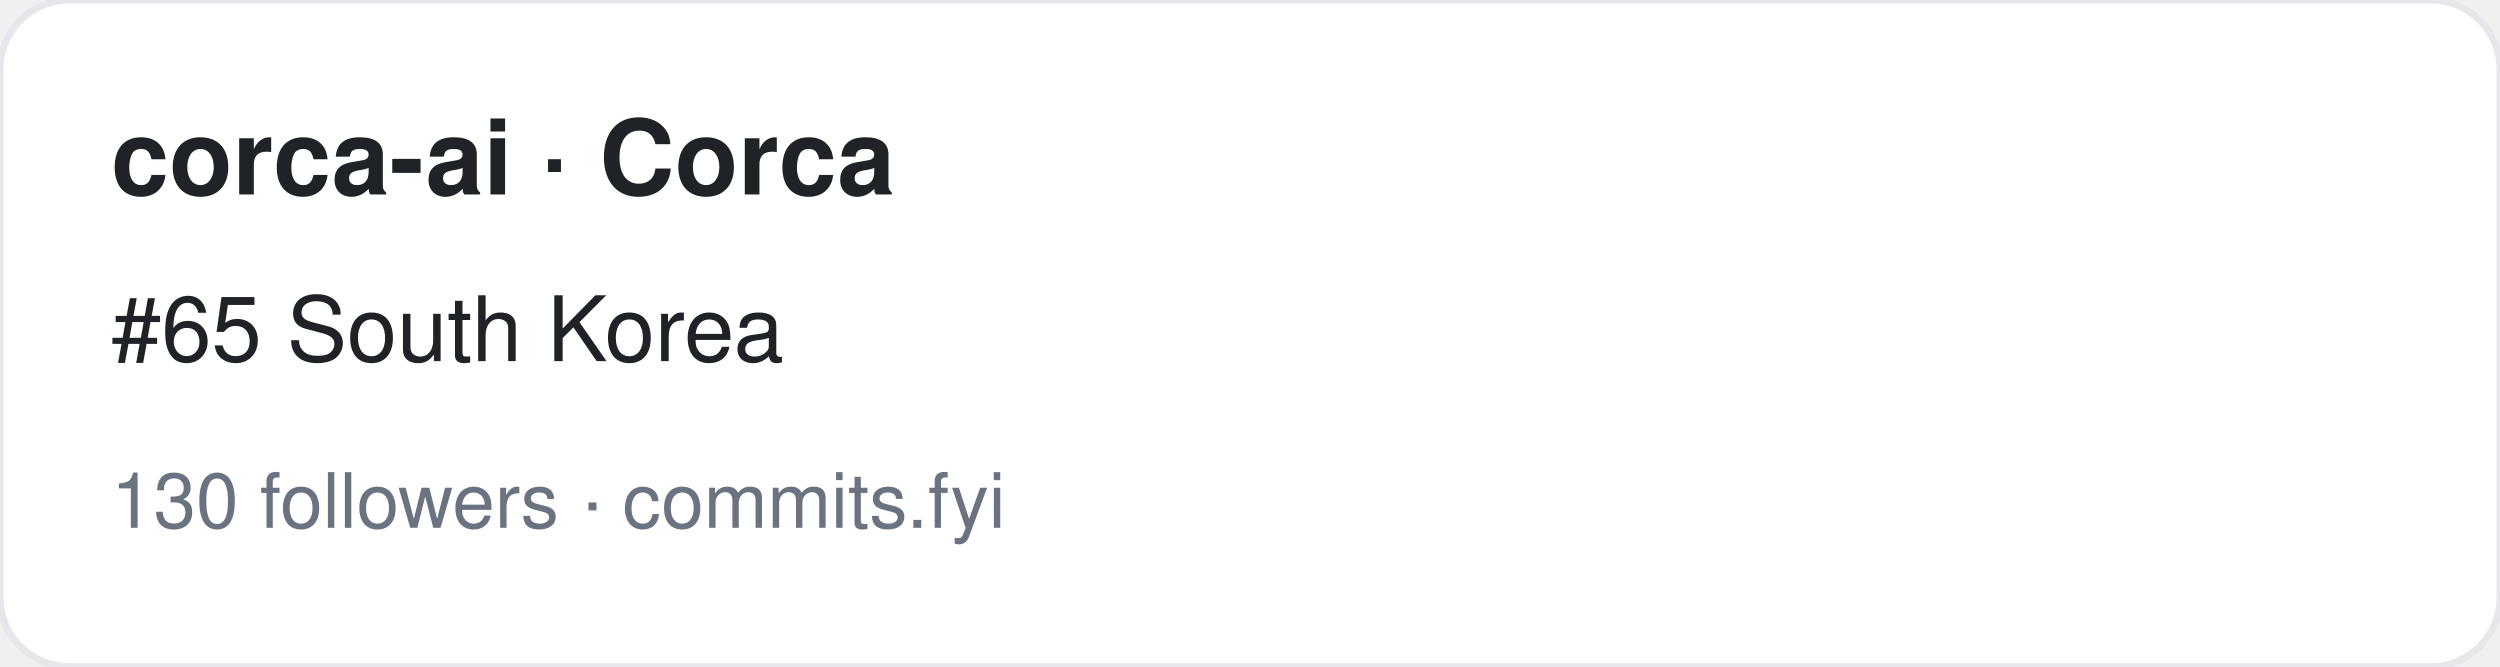
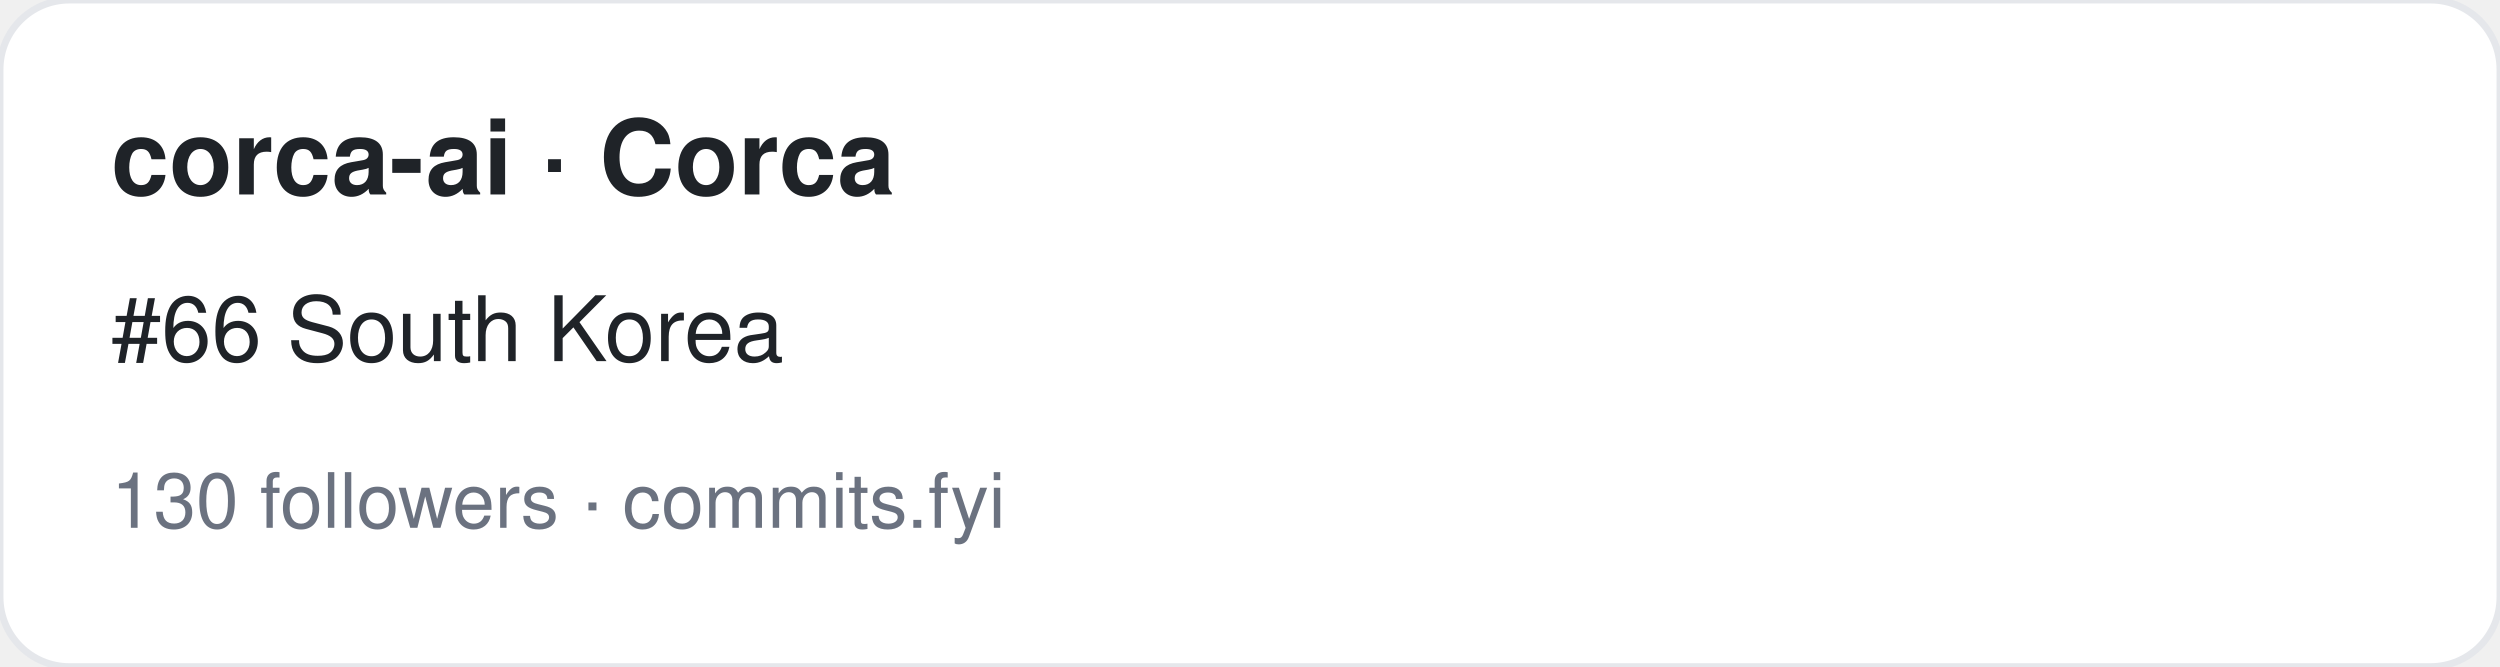
<svg xmlns="http://www.w3.org/2000/svg" width="360" height="96" viewBox="0 0 360 96" font-family="-apple-system,BlinkMacSystemFont,Segoe UI,Helvetica,Arial,sans-serif">
  <rect width="360" height="96" rx="10" fill="#ffffff" stroke="#e5e7eb" />
  <text x="16" y="28" font-size="15" font-weight="700" fill="#1f2328">corca-ai · Corca</text>
-   <text x="16" y="52" font-size="13" fill="#1f2328">#65 South Korea</text>
+   <text x="16" y="52" font-size="13" fill="#1f2328">#66 South Korea</text>
  <text x="16" y="76" font-size="11" fill="#6b7280">130 followers · commits.fyi</text>
</svg>
